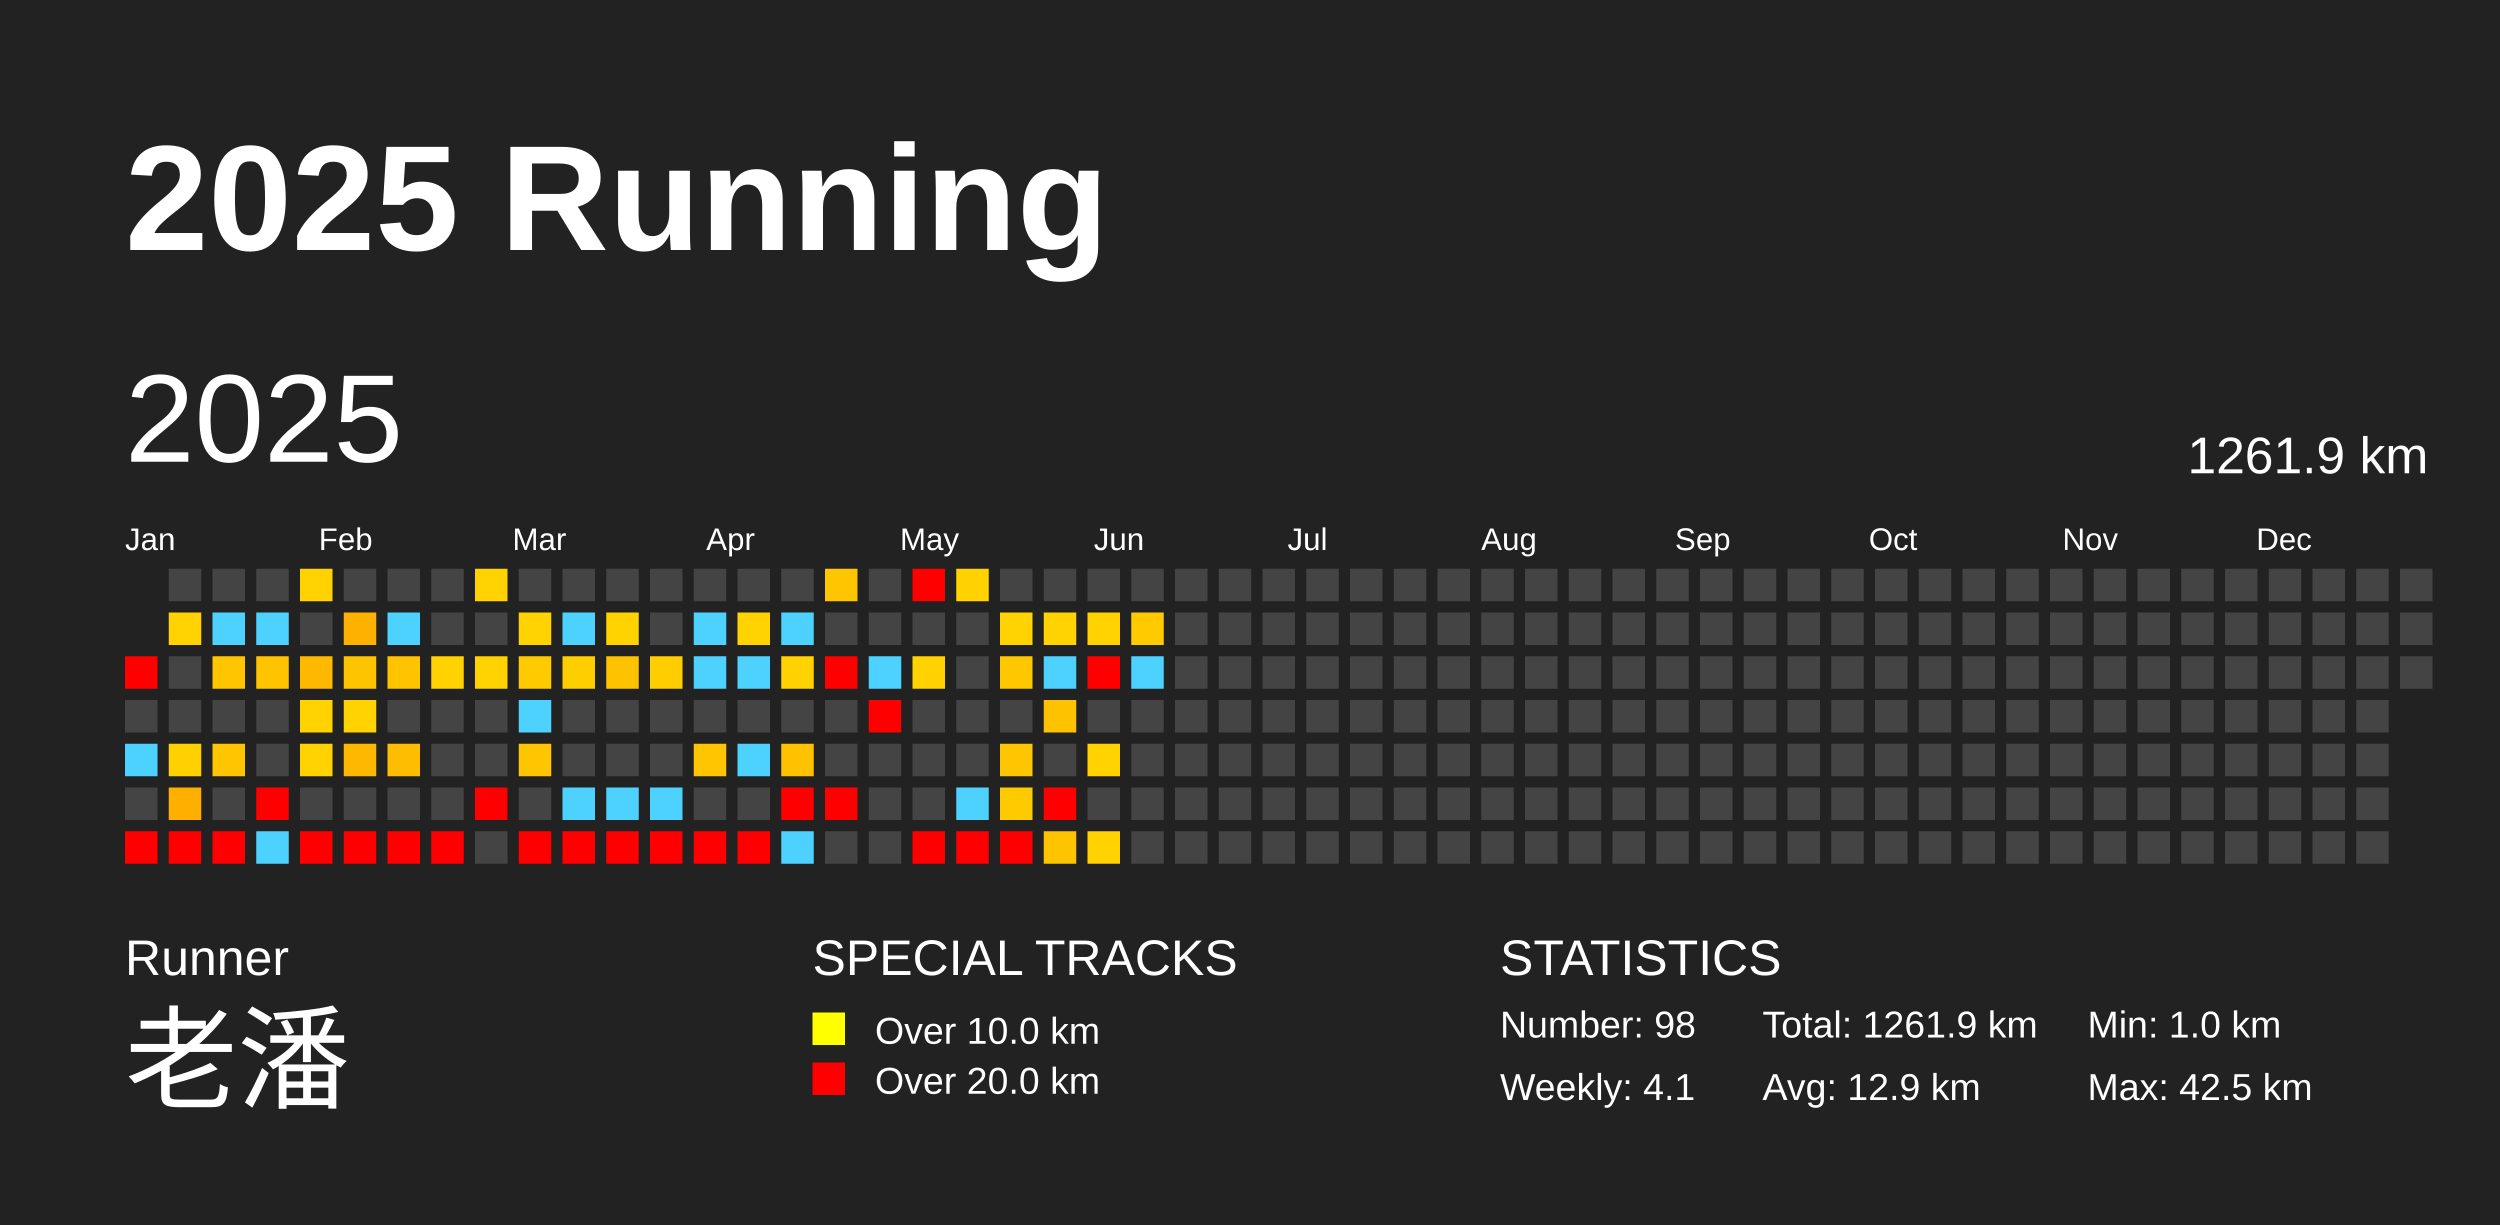
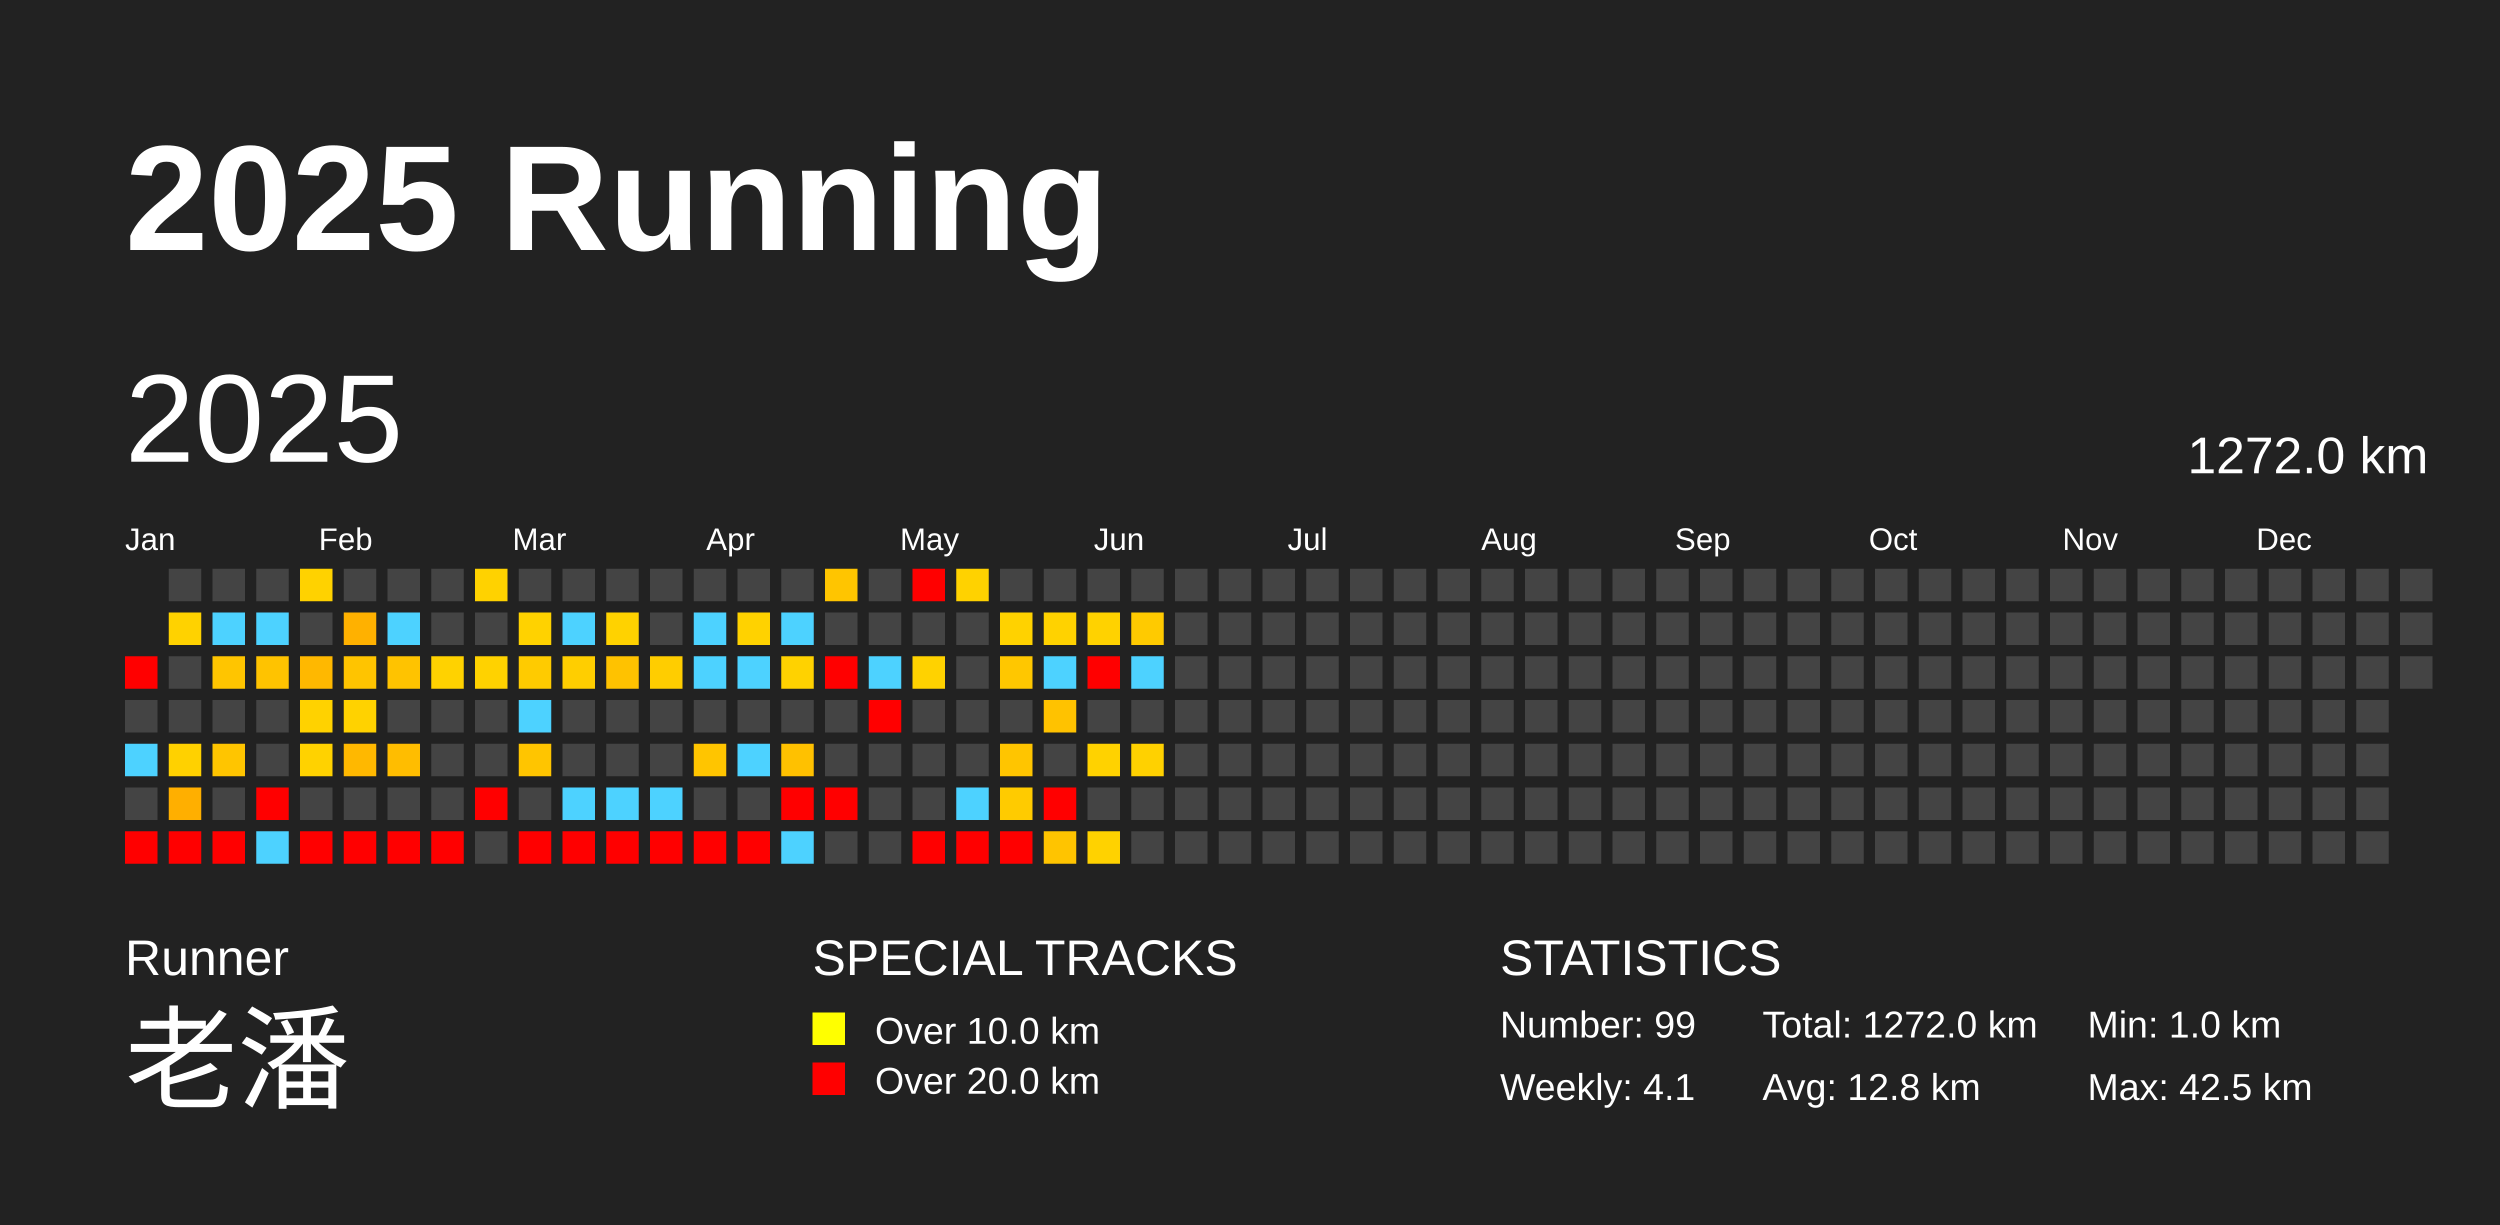
<svg xmlns="http://www.w3.org/2000/svg" baseProfile="full" height="98mm" version="1.1" viewBox="0,0,200,98" width="200mm">
  <defs />
  <rect fill="#222222" height="98" width="200" x="0" y="0" />
  <text fill="#FFFFFF" style="font-size:12px; font-family:Arial; font-weight:bold;" x="10" y="20">2025 Running</text>
  <text fill="#FFFFFF" style="font-size:4px; font-family:Arial" x="10" y="78">Runner</text>
  <text fill="#FFFFFF" style="font-size:9px; font-family:Arial" x="10" y="88">老潘</text>
  <text fill="#FFFFFF" style="font-size:4px; font-family:Arial" x="65" y="78">SPECIAL TRACKS</text>
  <rect fill="yellow" height="2.6" width="2.6" x="65" y="81" />
  <text fill="#FFFFFF" style="font-size:3px; font-family:Arial" x="70" y="83.5">Over 10.0 km</text>
  <rect fill="red" height="2.6" width="2.6" x="65" y="85" />
  <text fill="#FFFFFF" style="font-size:3px; font-family:Arial" x="70" y="87.5">Over 20.0 km</text>
  <text fill="#FFFFFF" style="font-size:4px; font-family:Arial" x="120" y="78">STATISTICS</text>
-   <text fill="#FFFFFF" style="font-size:3px; font-family:Arial" x="120" y="83">Number: 98</text>
+   <text fill="#FFFFFF" style="font-size:3px; font-family:Arial" x="120" y="83">Number: 99</text>
  <text fill="#FFFFFF" style="font-size:3px; font-family:Arial" x="120" y="88">Weekly: 4.1</text>
-   <text fill="#FFFFFF" style="font-size:3px; font-family:Arial" x="141" y="83">Total: 1261.9 km</text>
-   <text fill="#FFFFFF" style="font-size:3px; font-family:Arial" x="141" y="88">Avg: 12.9 km</text>
+   <text fill="#FFFFFF" style="font-size:3px; font-family:Arial" x="141" y="83">Total: 1272.0 km</text>
+   <text fill="#FFFFFF" style="font-size:3px; font-family:Arial" x="141" y="88">Avg: 12.8 km</text>
  <text fill="#FFFFFF" style="font-size:3px; font-family:Arial" x="167" y="83">Min: 1.0 km</text>
  <text fill="#FFFFFF" style="font-size:3px; font-family:Arial" x="167" y="88">Max: 42.5 km</text>
  <text dominant-baseline="hanging" fill="#FFFFFF" style="font-size:10.0px; font-family:Arial;" x="10" y="30">2025</text>
-   <text dominant-baseline="hanging" fill="#FFFFFF" style="font-size:4.125px; font-family:Arial;" x="175" y="35">1261.9 km</text>
+   <text dominant-baseline="hanging" fill="#FFFFFF" style="font-size:4.125px; font-family:Arial;" x="175" y="35">1272.0 km</text>
  <text fill="#FFFFFF" style="font-size:2.5px; font-family:Arial" x="10.0" y="44">Jan</text>
  <text fill="#FFFFFF" style="font-size:2.5px; font-family:Arial" x="25.5" y="44">Feb</text>
  <text fill="#FFFFFF" style="font-size:2.5px; font-family:Arial" x="41.0" y="44">Mar</text>
  <text fill="#FFFFFF" style="font-size:2.5px; font-family:Arial" x="56.5" y="44">Apr</text>
  <text fill="#FFFFFF" style="font-size:2.5px; font-family:Arial" x="72.0" y="44">May</text>
  <text fill="#FFFFFF" style="font-size:2.5px; font-family:Arial" x="87.5" y="44">Jun</text>
  <text fill="#FFFFFF" style="font-size:2.5px; font-family:Arial" x="103.0" y="44">Jul</text>
  <text fill="#FFFFFF" style="font-size:2.5px; font-family:Arial" x="118.5" y="44">Aug</text>
  <text fill="#FFFFFF" style="font-size:2.5px; font-family:Arial" x="134.0" y="44">Sep</text>
  <text fill="#FFFFFF" style="font-size:2.5px; font-family:Arial" x="149.5" y="44">Oct</text>
  <text fill="#FFFFFF" style="font-size:2.5px; font-family:Arial" x="165.0" y="44">Nov</text>
  <text fill="#FFFFFF" style="font-size:2.5px; font-family:Arial" x="180.5" y="44">Dec</text>
  <rect fill="red" height="2.6" width="2.6" x="10.0" y="52.5" />
  <rect fill="#444444" height="2.6" width="2.6" x="10.0" y="56.0" />
  <rect fill="#4dd2ff" height="2.6" width="2.6" x="10.0" y="59.5" />
  <rect fill="#444444" height="2.6" width="2.6" x="10.0" y="63.0" />
  <rect fill="red" height="2.6" width="2.6" x="10.0" y="66.5" />
  <rect fill="#444444" height="2.6" width="2.6" x="13.5" y="45.5" />
  <rect fill="#ffd200" height="2.6" width="2.6" x="13.5" y="49.0" />
  <rect fill="#444444" height="2.6" width="2.6" x="13.5" y="52.5" />
  <rect fill="#444444" height="2.6" width="2.6" x="13.5" y="56.0" />
  <rect fill="#ffd100" height="2.6" width="2.6" x="13.5" y="59.5" />
  <rect fill="#ffaf00" height="2.6" width="2.6" x="13.5" y="63.0" />
  <rect fill="red" height="2.6" width="2.6" x="13.5" y="66.5" />
  <rect fill="#444444" height="2.6" width="2.6" x="17.0" y="45.5" />
  <rect fill="#4dd2ff" height="2.6" width="2.6" x="17.0" y="49.0" />
  <rect fill="#ffc500" height="2.6" width="2.6" x="17.0" y="52.5" />
  <rect fill="#444444" height="2.6" width="2.6" x="17.0" y="56.0" />
  <rect fill="#ffc500" height="2.6" width="2.6" x="17.0" y="59.5" />
  <rect fill="#444444" height="2.6" width="2.6" x="17.0" y="63.0" />
  <rect fill="red" height="2.6" width="2.6" x="17.0" y="66.5" />
  <rect fill="#444444" height="2.6" width="2.6" x="20.5" y="45.5" />
  <rect fill="#4dd2ff" height="2.6" width="2.6" x="20.5" y="49.0" />
  <rect fill="#ffc300" height="2.6" width="2.6" x="20.5" y="52.5" />
  <rect fill="#444444" height="2.6" width="2.6" x="20.5" y="56.0" />
  <rect fill="#444444" height="2.6" width="2.6" x="20.5" y="59.5" />
  <rect fill="red" height="2.6" width="2.6" x="20.5" y="63.0" />
  <rect fill="#4dd2ff" height="2.6" width="2.6" x="20.5" y="66.5" />
  <rect fill="#ffd200" height="2.6" width="2.6" x="24.0" y="45.5" />
  <rect fill="#444444" height="2.6" width="2.6" x="24.0" y="49.0" />
  <rect fill="#ffb800" height="2.6" width="2.6" x="24.0" y="52.5" />
  <rect fill="#ffd200" height="2.6" width="2.6" x="24.0" y="56.0" />
  <rect fill="#ffd200" height="2.6" width="2.6" x="24.0" y="59.5" />
  <rect fill="#444444" height="2.6" width="2.6" x="24.0" y="63.0" />
  <rect fill="red" height="2.6" width="2.6" x="24.0" y="66.5" />
  <rect fill="#444444" height="2.6" width="2.6" x="27.5" y="45.5" />
  <rect fill="#ffb100" height="2.6" width="2.6" x="27.5" y="49.0" />
  <rect fill="#ffc400" height="2.6" width="2.6" x="27.5" y="52.5" />
  <rect fill="#ffd200" height="2.6" width="2.6" x="27.5" y="56.0" />
  <rect fill="#ffb800" height="2.6" width="2.6" x="27.5" y="59.5" />
  <rect fill="#444444" height="2.6" width="2.6" x="27.5" y="63.0" />
  <rect fill="red" height="2.6" width="2.6" x="27.5" y="66.5" />
  <rect fill="#444444" height="2.6" width="2.6" x="31.0" y="45.5" />
  <rect fill="#4dd2ff" height="2.6" width="2.6" x="31.0" y="49.0" />
  <rect fill="#ffc300" height="2.6" width="2.6" x="31.0" y="52.5" />
  <rect fill="#444444" height="2.6" width="2.6" x="31.0" y="56.0" />
  <rect fill="#ffbd00" height="2.6" width="2.6" x="31.0" y="59.5" />
  <rect fill="#444444" height="2.6" width="2.6" x="31.0" y="63.0" />
  <rect fill="red" height="2.6" width="2.6" x="31.0" y="66.5" />
  <rect fill="#444444" height="2.6" width="2.6" x="34.5" y="45.5" />
  <rect fill="#444444" height="2.6" width="2.6" x="34.5" y="49.0" />
  <rect fill="#ffd200" height="2.6" width="2.6" x="34.5" y="52.5" />
  <rect fill="#444444" height="2.6" width="2.6" x="34.5" y="56.0" />
  <rect fill="#444444" height="2.6" width="2.6" x="34.5" y="59.5" />
  <rect fill="#444444" height="2.6" width="2.6" x="34.5" y="63.0" />
  <rect fill="red" height="2.6" width="2.6" x="34.5" y="66.5" />
  <rect fill="#ffd200" height="2.6" width="2.6" x="38.0" y="45.5" />
  <rect fill="#444444" height="2.6" width="2.6" x="38.0" y="49.0" />
  <rect fill="#ffd200" height="2.6" width="2.6" x="38.0" y="52.5" />
  <rect fill="#444444" height="2.6" width="2.6" x="38.0" y="56.0" />
  <rect fill="#444444" height="2.6" width="2.6" x="38.0" y="59.5" />
  <rect fill="red" height="2.6" width="2.6" x="38.0" y="63.0" />
  <rect fill="#444444" height="2.6" width="2.6" x="38.0" y="66.5" />
  <rect fill="#444444" height="2.6" width="2.6" x="41.5" y="45.5" />
  <rect fill="#ffd200" height="2.6" width="2.6" x="41.5" y="49.0" />
  <rect fill="#ffcb00" height="2.6" width="2.6" x="41.5" y="52.5" />
  <rect fill="#4dd2ff" height="2.6" width="2.6" x="41.5" y="56.0" />
  <rect fill="#ffc500" height="2.6" width="2.6" x="41.5" y="59.5" />
  <rect fill="#444444" height="2.6" width="2.6" x="41.5" y="63.0" />
  <rect fill="red" height="2.6" width="2.6" x="41.5" y="66.5" />
  <rect fill="#444444" height="2.6" width="2.6" x="45.0" y="45.5" />
  <rect fill="#4dd2ff" height="2.6" width="2.6" x="45.0" y="49.0" />
  <rect fill="#ffce00" height="2.6" width="2.6" x="45.0" y="52.5" />
  <rect fill="#444444" height="2.6" width="2.6" x="45.0" y="56.0" />
  <rect fill="#444444" height="2.6" width="2.6" x="45.0" y="59.5" />
  <rect fill="#4dd2ff" height="2.6" width="2.6" x="45.0" y="63.0" />
  <rect fill="red" height="2.6" width="2.6" x="45.0" y="66.5" />
  <rect fill="#444444" height="2.6" width="2.6" x="48.5" y="45.5" />
  <rect fill="#ffd200" height="2.6" width="2.6" x="48.5" y="49.0" />
  <rect fill="#ffc200" height="2.6" width="2.6" x="48.5" y="52.5" />
  <rect fill="#444444" height="2.6" width="2.6" x="48.5" y="56.0" />
  <rect fill="#444444" height="2.6" width="2.6" x="48.5" y="59.5" />
  <rect fill="#4dd2ff" height="2.6" width="2.6" x="48.5" y="63.0" />
  <rect fill="red" height="2.6" width="2.6" x="48.5" y="66.5" />
  <rect fill="#444444" height="2.6" width="2.6" x="52.0" y="45.5" />
  <rect fill="#444444" height="2.6" width="2.6" x="52.0" y="49.0" />
  <rect fill="#ffcd00" height="2.6" width="2.6" x="52.0" y="52.5" />
  <rect fill="#444444" height="2.6" width="2.6" x="52.0" y="56.0" />
  <rect fill="#444444" height="2.6" width="2.6" x="52.0" y="59.5" />
  <rect fill="#4dd2ff" height="2.6" width="2.6" x="52.0" y="63.0" />
  <rect fill="red" height="2.6" width="2.6" x="52.0" y="66.5" />
  <rect fill="#444444" height="2.6" width="2.6" x="55.5" y="45.5" />
  <rect fill="#4dd2ff" height="2.6" width="2.6" x="55.5" y="49.0" />
  <rect fill="#4dd2ff" height="2.6" width="2.6" x="55.5" y="52.5" />
  <rect fill="#444444" height="2.6" width="2.6" x="55.5" y="56.0" />
  <rect fill="#ffc500" height="2.6" width="2.6" x="55.5" y="59.5" />
  <rect fill="#444444" height="2.6" width="2.6" x="55.5" y="63.0" />
  <rect fill="red" height="2.6" width="2.6" x="55.5" y="66.5" />
  <rect fill="#444444" height="2.6" width="2.6" x="59.0" y="45.5" />
  <rect fill="#ffd200" height="2.6" width="2.6" x="59.0" y="49.0" />
  <rect fill="#4dd2ff" height="2.6" width="2.6" x="59.0" y="52.5" />
  <rect fill="#444444" height="2.6" width="2.6" x="59.0" y="56.0" />
  <rect fill="#4dd2ff" height="2.6" width="2.6" x="59.0" y="59.5" />
  <rect fill="#444444" height="2.6" width="2.6" x="59.0" y="63.0" />
  <rect fill="red" height="2.6" width="2.6" x="59.0" y="66.5" />
  <rect fill="#444444" height="2.6" width="2.6" x="62.5" y="45.5" />
  <rect fill="#4dd2ff" height="2.6" width="2.6" x="62.5" y="49.0" />
  <rect fill="#ffd200" height="2.6" width="2.6" x="62.5" y="52.5" />
  <rect fill="#444444" height="2.6" width="2.6" x="62.5" y="56.0" />
  <rect fill="#ffc100" height="2.6" width="2.6" x="62.5" y="59.5" />
  <rect fill="red" height="2.6" width="2.6" x="62.5" y="63.0" />
  <rect fill="#4dd2ff" height="2.6" width="2.6" x="62.5" y="66.5" />
  <rect fill="#ffc500" height="2.6" width="2.6" x="66.0" y="45.5" />
  <rect fill="#444444" height="2.6" width="2.6" x="66.0" y="49.0" />
  <rect fill="red" height="2.6" width="2.6" x="66.0" y="52.5" />
  <rect fill="#444444" height="2.6" width="2.6" x="66.0" y="56.0" />
  <rect fill="#444444" height="2.6" width="2.6" x="66.0" y="59.5" />
  <rect fill="red" height="2.6" width="2.6" x="66.0" y="63.0" />
  <rect fill="#444444" height="2.6" width="2.6" x="66.0" y="66.5" />
  <rect fill="#444444" height="2.6" width="2.6" x="69.5" y="45.5" />
  <rect fill="#444444" height="2.6" width="2.6" x="69.5" y="49.0" />
  <rect fill="#4dd2ff" height="2.6" width="2.6" x="69.5" y="52.5" />
  <rect fill="red" height="2.6" width="2.6" x="69.5" y="56.0" />
  <rect fill="#444444" height="2.6" width="2.6" x="69.5" y="59.5" />
  <rect fill="#444444" height="2.6" width="2.6" x="69.5" y="63.0" />
  <rect fill="#444444" height="2.6" width="2.6" x="69.5" y="66.5" />
  <rect fill="red" height="2.6" width="2.6" x="73.0" y="45.5" />
  <rect fill="#444444" height="2.6" width="2.6" x="73.0" y="49.0" />
  <rect fill="#ffd200" height="2.6" width="2.6" x="73.0" y="52.5" />
  <rect fill="#444444" height="2.6" width="2.6" x="73.0" y="56.0" />
  <rect fill="#444444" height="2.6" width="2.6" x="73.0" y="59.5" />
  <rect fill="#444444" height="2.6" width="2.6" x="73.0" y="63.0" />
  <rect fill="red" height="2.6" width="2.6" x="73.0" y="66.5" />
  <rect fill="#ffd200" height="2.6" width="2.6" x="76.5" y="45.5" />
  <rect fill="#444444" height="2.6" width="2.6" x="76.5" y="49.0" />
  <rect fill="#444444" height="2.6" width="2.6" x="76.5" y="52.5" />
  <rect fill="#444444" height="2.6" width="2.6" x="76.5" y="56.0" />
  <rect fill="#444444" height="2.6" width="2.6" x="76.5" y="59.5" />
  <rect fill="#4dd2ff" height="2.6" width="2.6" x="76.5" y="63.0" />
  <rect fill="red" height="2.6" width="2.6" x="76.5" y="66.5" />
  <rect fill="#444444" height="2.6" width="2.6" x="80.0" y="45.5" />
  <rect fill="#ffd200" height="2.6" width="2.6" x="80.0" y="49.0" />
  <rect fill="#ffc700" height="2.6" width="2.6" x="80.0" y="52.5" />
  <rect fill="#444444" height="2.6" width="2.6" x="80.0" y="56.0" />
  <rect fill="#ffc500" height="2.6" width="2.6" x="80.0" y="59.5" />
  <rect fill="#ffcb00" height="2.6" width="2.6" x="80.0" y="63.0" />
  <rect fill="red" height="2.6" width="2.6" x="80.0" y="66.5" />
  <rect fill="#444444" height="2.6" width="2.6" x="83.5" y="45.5" />
  <rect fill="#ffd200" height="2.6" width="2.6" x="83.5" y="49.0" />
  <rect fill="#4dd2ff" height="2.6" width="2.6" x="83.5" y="52.5" />
  <rect fill="#ffc200" height="2.6" width="2.6" x="83.5" y="56.0" />
  <rect fill="#444444" height="2.6" width="2.6" x="83.5" y="59.5" />
  <rect fill="red" height="2.6" width="2.6" x="83.5" y="63.0" />
  <rect fill="#ffc400" height="2.6" width="2.6" x="83.5" y="66.5" />
  <rect fill="#444444" height="2.6" width="2.6" x="87.0" y="45.5" />
  <rect fill="#ffd200" height="2.6" width="2.6" x="87.0" y="49.0" />
  <rect fill="red" height="2.6" width="2.6" x="87.0" y="52.5" />
  <rect fill="#444444" height="2.6" width="2.6" x="87.0" y="56.0" />
  <rect fill="#ffd200" height="2.6" width="2.6" x="87.0" y="59.5" />
  <rect fill="#444444" height="2.6" width="2.6" x="87.0" y="63.0" />
  <rect fill="#ffd200" height="2.6" width="2.6" x="87.0" y="66.5" />
  <rect fill="#444444" height="2.6" width="2.6" x="90.5" y="45.5" />
  <rect fill="#ffca00" height="2.6" width="2.6" x="90.5" y="49.0" />
  <rect fill="#4dd2ff" height="2.6" width="2.6" x="90.5" y="52.5" />
  <rect fill="#444444" height="2.6" width="2.6" x="90.5" y="56.0" />
-   <rect fill="#444444" height="2.6" width="2.6" x="90.5" y="59.5" />
+   <rect fill="#ffd100" height="2.6" width="2.6" x="90.5" y="59.5" />
  <rect fill="#444444" height="2.6" width="2.6" x="90.5" y="63.0" />
  <rect fill="#444444" height="2.6" width="2.6" x="90.5" y="66.5" />
  <rect fill="#444444" height="2.6" width="2.6" x="94.0" y="45.5" />
  <rect fill="#444444" height="2.6" width="2.6" x="94.0" y="49.0" />
  <rect fill="#444444" height="2.6" width="2.6" x="94.0" y="52.5" />
  <rect fill="#444444" height="2.6" width="2.6" x="94.0" y="56.0" />
  <rect fill="#444444" height="2.6" width="2.6" x="94.0" y="59.5" />
  <rect fill="#444444" height="2.6" width="2.6" x="94.0" y="63.0" />
  <rect fill="#444444" height="2.6" width="2.6" x="94.0" y="66.5" />
  <rect fill="#444444" height="2.6" width="2.6" x="97.5" y="45.5" />
  <rect fill="#444444" height="2.6" width="2.6" x="97.5" y="49.0" />
  <rect fill="#444444" height="2.6" width="2.6" x="97.5" y="52.5" />
  <rect fill="#444444" height="2.6" width="2.6" x="97.5" y="56.0" />
  <rect fill="#444444" height="2.6" width="2.6" x="97.5" y="59.5" />
  <rect fill="#444444" height="2.6" width="2.6" x="97.5" y="63.0" />
  <rect fill="#444444" height="2.6" width="2.6" x="97.5" y="66.5" />
  <rect fill="#444444" height="2.6" width="2.6" x="101.0" y="45.5" />
  <rect fill="#444444" height="2.6" width="2.6" x="101.0" y="49.0" />
  <rect fill="#444444" height="2.6" width="2.6" x="101.0" y="52.5" />
  <rect fill="#444444" height="2.6" width="2.6" x="101.0" y="56.0" />
  <rect fill="#444444" height="2.6" width="2.6" x="101.0" y="59.5" />
  <rect fill="#444444" height="2.6" width="2.6" x="101.0" y="63.0" />
  <rect fill="#444444" height="2.6" width="2.6" x="101.0" y="66.5" />
  <rect fill="#444444" height="2.6" width="2.6" x="104.5" y="45.5" />
  <rect fill="#444444" height="2.6" width="2.6" x="104.5" y="49.0" />
  <rect fill="#444444" height="2.6" width="2.6" x="104.5" y="52.5" />
  <rect fill="#444444" height="2.6" width="2.6" x="104.5" y="56.0" />
  <rect fill="#444444" height="2.6" width="2.6" x="104.5" y="59.5" />
  <rect fill="#444444" height="2.6" width="2.6" x="104.5" y="63.0" />
  <rect fill="#444444" height="2.6" width="2.6" x="104.5" y="66.5" />
  <rect fill="#444444" height="2.6" width="2.6" x="108.0" y="45.5" />
  <rect fill="#444444" height="2.6" width="2.6" x="108.0" y="49.0" />
  <rect fill="#444444" height="2.6" width="2.6" x="108.0" y="52.5" />
  <rect fill="#444444" height="2.6" width="2.6" x="108.0" y="56.0" />
  <rect fill="#444444" height="2.6" width="2.6" x="108.0" y="59.5" />
  <rect fill="#444444" height="2.6" width="2.6" x="108.0" y="63.0" />
  <rect fill="#444444" height="2.6" width="2.6" x="108.0" y="66.5" />
  <rect fill="#444444" height="2.6" width="2.6" x="111.5" y="45.5" />
  <rect fill="#444444" height="2.6" width="2.6" x="111.5" y="49.0" />
  <rect fill="#444444" height="2.6" width="2.6" x="111.5" y="52.5" />
  <rect fill="#444444" height="2.6" width="2.6" x="111.5" y="56.0" />
  <rect fill="#444444" height="2.6" width="2.6" x="111.5" y="59.5" />
  <rect fill="#444444" height="2.6" width="2.6" x="111.5" y="63.0" />
  <rect fill="#444444" height="2.6" width="2.6" x="111.5" y="66.5" />
  <rect fill="#444444" height="2.6" width="2.6" x="115.0" y="45.5" />
  <rect fill="#444444" height="2.6" width="2.6" x="115.0" y="49.0" />
  <rect fill="#444444" height="2.6" width="2.6" x="115.0" y="52.5" />
  <rect fill="#444444" height="2.6" width="2.6" x="115.0" y="56.0" />
  <rect fill="#444444" height="2.6" width="2.6" x="115.0" y="59.5" />
  <rect fill="#444444" height="2.6" width="2.6" x="115.0" y="63.0" />
  <rect fill="#444444" height="2.6" width="2.6" x="115.0" y="66.5" />
  <rect fill="#444444" height="2.6" width="2.6" x="118.5" y="45.5" />
  <rect fill="#444444" height="2.6" width="2.6" x="118.5" y="49.0" />
  <rect fill="#444444" height="2.6" width="2.6" x="118.5" y="52.5" />
  <rect fill="#444444" height="2.6" width="2.6" x="118.5" y="56.0" />
  <rect fill="#444444" height="2.6" width="2.6" x="118.5" y="59.5" />
  <rect fill="#444444" height="2.6" width="2.6" x="118.5" y="63.0" />
  <rect fill="#444444" height="2.6" width="2.6" x="118.5" y="66.5" />
  <rect fill="#444444" height="2.6" width="2.6" x="122.0" y="45.5" />
  <rect fill="#444444" height="2.6" width="2.6" x="122.0" y="49.0" />
  <rect fill="#444444" height="2.6" width="2.6" x="122.0" y="52.5" />
  <rect fill="#444444" height="2.6" width="2.6" x="122.0" y="56.0" />
  <rect fill="#444444" height="2.6" width="2.6" x="122.0" y="59.5" />
  <rect fill="#444444" height="2.6" width="2.6" x="122.0" y="63.0" />
  <rect fill="#444444" height="2.6" width="2.6" x="122.0" y="66.5" />
  <rect fill="#444444" height="2.6" width="2.6" x="125.5" y="45.5" />
  <rect fill="#444444" height="2.6" width="2.6" x="125.5" y="49.0" />
  <rect fill="#444444" height="2.6" width="2.6" x="125.5" y="52.5" />
  <rect fill="#444444" height="2.6" width="2.6" x="125.5" y="56.0" />
  <rect fill="#444444" height="2.6" width="2.6" x="125.5" y="59.5" />
  <rect fill="#444444" height="2.6" width="2.6" x="125.5" y="63.0" />
  <rect fill="#444444" height="2.6" width="2.6" x="125.5" y="66.5" />
  <rect fill="#444444" height="2.6" width="2.6" x="129.0" y="45.5" />
  <rect fill="#444444" height="2.6" width="2.6" x="129.0" y="49.0" />
  <rect fill="#444444" height="2.6" width="2.6" x="129.0" y="52.5" />
  <rect fill="#444444" height="2.6" width="2.6" x="129.0" y="56.0" />
  <rect fill="#444444" height="2.6" width="2.6" x="129.0" y="59.5" />
  <rect fill="#444444" height="2.6" width="2.6" x="129.0" y="63.0" />
  <rect fill="#444444" height="2.6" width="2.6" x="129.0" y="66.5" />
  <rect fill="#444444" height="2.6" width="2.6" x="132.5" y="45.5" />
  <rect fill="#444444" height="2.6" width="2.6" x="132.5" y="49.0" />
  <rect fill="#444444" height="2.6" width="2.6" x="132.5" y="52.5" />
  <rect fill="#444444" height="2.6" width="2.6" x="132.5" y="56.0" />
  <rect fill="#444444" height="2.6" width="2.6" x="132.5" y="59.5" />
  <rect fill="#444444" height="2.6" width="2.6" x="132.5" y="63.0" />
  <rect fill="#444444" height="2.6" width="2.6" x="132.5" y="66.5" />
  <rect fill="#444444" height="2.6" width="2.6" x="136.0" y="45.5" />
  <rect fill="#444444" height="2.6" width="2.6" x="136.0" y="49.0" />
  <rect fill="#444444" height="2.6" width="2.6" x="136.0" y="52.5" />
  <rect fill="#444444" height="2.6" width="2.6" x="136.0" y="56.0" />
  <rect fill="#444444" height="2.6" width="2.6" x="136.0" y="59.5" />
  <rect fill="#444444" height="2.6" width="2.6" x="136.0" y="63.0" />
  <rect fill="#444444" height="2.6" width="2.6" x="136.0" y="66.5" />
  <rect fill="#444444" height="2.6" width="2.6" x="139.5" y="45.5" />
  <rect fill="#444444" height="2.6" width="2.6" x="139.5" y="49.0" />
  <rect fill="#444444" height="2.6" width="2.6" x="139.5" y="52.5" />
  <rect fill="#444444" height="2.6" width="2.6" x="139.5" y="56.0" />
  <rect fill="#444444" height="2.6" width="2.6" x="139.5" y="59.5" />
  <rect fill="#444444" height="2.6" width="2.6" x="139.5" y="63.0" />
  <rect fill="#444444" height="2.6" width="2.6" x="139.5" y="66.5" />
  <rect fill="#444444" height="2.6" width="2.6" x="143.0" y="45.5" />
  <rect fill="#444444" height="2.6" width="2.6" x="143.0" y="49.0" />
  <rect fill="#444444" height="2.6" width="2.6" x="143.0" y="52.5" />
  <rect fill="#444444" height="2.6" width="2.6" x="143.0" y="56.0" />
  <rect fill="#444444" height="2.6" width="2.6" x="143.0" y="59.5" />
  <rect fill="#444444" height="2.6" width="2.6" x="143.0" y="63.0" />
  <rect fill="#444444" height="2.6" width="2.6" x="143.0" y="66.5" />
  <rect fill="#444444" height="2.6" width="2.6" x="146.5" y="45.5" />
  <rect fill="#444444" height="2.6" width="2.6" x="146.5" y="49.0" />
  <rect fill="#444444" height="2.6" width="2.6" x="146.5" y="52.5" />
  <rect fill="#444444" height="2.6" width="2.6" x="146.5" y="56.0" />
  <rect fill="#444444" height="2.6" width="2.6" x="146.5" y="59.5" />
  <rect fill="#444444" height="2.6" width="2.6" x="146.5" y="63.0" />
  <rect fill="#444444" height="2.6" width="2.6" x="146.5" y="66.5" />
  <rect fill="#444444" height="2.6" width="2.6" x="150.0" y="45.5" />
  <rect fill="#444444" height="2.6" width="2.6" x="150.0" y="49.0" />
  <rect fill="#444444" height="2.6" width="2.6" x="150.0" y="52.5" />
  <rect fill="#444444" height="2.6" width="2.6" x="150.0" y="56.0" />
  <rect fill="#444444" height="2.6" width="2.6" x="150.0" y="59.5" />
  <rect fill="#444444" height="2.6" width="2.6" x="150.0" y="63.0" />
  <rect fill="#444444" height="2.6" width="2.6" x="150.0" y="66.5" />
  <rect fill="#444444" height="2.6" width="2.6" x="153.5" y="45.5" />
  <rect fill="#444444" height="2.6" width="2.6" x="153.5" y="49.0" />
  <rect fill="#444444" height="2.6" width="2.6" x="153.5" y="52.5" />
  <rect fill="#444444" height="2.6" width="2.6" x="153.5" y="56.0" />
  <rect fill="#444444" height="2.6" width="2.6" x="153.5" y="59.5" />
  <rect fill="#444444" height="2.6" width="2.6" x="153.5" y="63.0" />
  <rect fill="#444444" height="2.6" width="2.6" x="153.5" y="66.5" />
  <rect fill="#444444" height="2.6" width="2.6" x="157.0" y="45.5" />
  <rect fill="#444444" height="2.6" width="2.6" x="157.0" y="49.0" />
  <rect fill="#444444" height="2.6" width="2.6" x="157.0" y="52.5" />
  <rect fill="#444444" height="2.6" width="2.6" x="157.0" y="56.0" />
  <rect fill="#444444" height="2.6" width="2.6" x="157.0" y="59.5" />
  <rect fill="#444444" height="2.6" width="2.6" x="157.0" y="63.0" />
  <rect fill="#444444" height="2.6" width="2.6" x="157.0" y="66.5" />
  <rect fill="#444444" height="2.6" width="2.6" x="160.5" y="45.5" />
  <rect fill="#444444" height="2.6" width="2.6" x="160.5" y="49.0" />
  <rect fill="#444444" height="2.6" width="2.6" x="160.5" y="52.5" />
  <rect fill="#444444" height="2.6" width="2.6" x="160.5" y="56.0" />
  <rect fill="#444444" height="2.6" width="2.6" x="160.5" y="59.5" />
  <rect fill="#444444" height="2.6" width="2.6" x="160.5" y="63.0" />
  <rect fill="#444444" height="2.6" width="2.6" x="160.5" y="66.5" />
  <rect fill="#444444" height="2.6" width="2.6" x="164.0" y="45.5" />
  <rect fill="#444444" height="2.6" width="2.6" x="164.0" y="49.0" />
  <rect fill="#444444" height="2.6" width="2.6" x="164.0" y="52.5" />
  <rect fill="#444444" height="2.6" width="2.6" x="164.0" y="56.0" />
  <rect fill="#444444" height="2.6" width="2.6" x="164.0" y="59.5" />
  <rect fill="#444444" height="2.6" width="2.6" x="164.0" y="63.0" />
  <rect fill="#444444" height="2.6" width="2.6" x="164.0" y="66.5" />
  <rect fill="#444444" height="2.6" width="2.6" x="167.5" y="45.5" />
  <rect fill="#444444" height="2.6" width="2.6" x="167.5" y="49.0" />
  <rect fill="#444444" height="2.6" width="2.6" x="167.5" y="52.5" />
  <rect fill="#444444" height="2.6" width="2.6" x="167.5" y="56.0" />
  <rect fill="#444444" height="2.6" width="2.6" x="167.5" y="59.5" />
  <rect fill="#444444" height="2.6" width="2.6" x="167.5" y="63.0" />
  <rect fill="#444444" height="2.6" width="2.6" x="167.5" y="66.5" />
  <rect fill="#444444" height="2.6" width="2.6" x="171.0" y="45.5" />
  <rect fill="#444444" height="2.6" width="2.6" x="171.0" y="49.0" />
  <rect fill="#444444" height="2.6" width="2.6" x="171.0" y="52.5" />
  <rect fill="#444444" height="2.6" width="2.6" x="171.0" y="56.0" />
  <rect fill="#444444" height="2.6" width="2.6" x="171.0" y="59.5" />
  <rect fill="#444444" height="2.6" width="2.6" x="171.0" y="63.0" />
  <rect fill="#444444" height="2.6" width="2.6" x="171.0" y="66.5" />
  <rect fill="#444444" height="2.6" width="2.6" x="174.5" y="45.5" />
  <rect fill="#444444" height="2.6" width="2.6" x="174.5" y="49.0" />
  <rect fill="#444444" height="2.6" width="2.6" x="174.5" y="52.5" />
  <rect fill="#444444" height="2.6" width="2.6" x="174.5" y="56.0" />
  <rect fill="#444444" height="2.6" width="2.6" x="174.5" y="59.5" />
  <rect fill="#444444" height="2.6" width="2.6" x="174.5" y="63.0" />
  <rect fill="#444444" height="2.6" width="2.6" x="174.5" y="66.5" />
  <rect fill="#444444" height="2.6" width="2.6" x="178.0" y="45.5" />
  <rect fill="#444444" height="2.6" width="2.6" x="178.0" y="49.0" />
  <rect fill="#444444" height="2.6" width="2.6" x="178.0" y="52.5" />
  <rect fill="#444444" height="2.6" width="2.6" x="178.0" y="56.0" />
  <rect fill="#444444" height="2.6" width="2.6" x="178.0" y="59.5" />
  <rect fill="#444444" height="2.6" width="2.6" x="178.0" y="63.0" />
  <rect fill="#444444" height="2.6" width="2.6" x="178.0" y="66.5" />
  <rect fill="#444444" height="2.6" width="2.6" x="181.5" y="45.5" />
  <rect fill="#444444" height="2.6" width="2.6" x="181.5" y="49.0" />
  <rect fill="#444444" height="2.6" width="2.6" x="181.5" y="52.5" />
  <rect fill="#444444" height="2.6" width="2.6" x="181.5" y="56.0" />
  <rect fill="#444444" height="2.6" width="2.6" x="181.5" y="59.5" />
  <rect fill="#444444" height="2.6" width="2.6" x="181.5" y="63.0" />
  <rect fill="#444444" height="2.6" width="2.6" x="181.5" y="66.5" />
  <rect fill="#444444" height="2.6" width="2.6" x="185.0" y="45.5" />
  <rect fill="#444444" height="2.6" width="2.6" x="185.0" y="49.0" />
  <rect fill="#444444" height="2.6" width="2.6" x="185.0" y="52.5" />
  <rect fill="#444444" height="2.6" width="2.6" x="185.0" y="56.0" />
  <rect fill="#444444" height="2.6" width="2.6" x="185.0" y="59.5" />
  <rect fill="#444444" height="2.6" width="2.6" x="185.0" y="63.0" />
  <rect fill="#444444" height="2.6" width="2.6" x="185.0" y="66.5" />
  <rect fill="#444444" height="2.6" width="2.6" x="188.5" y="45.5" />
  <rect fill="#444444" height="2.6" width="2.6" x="188.5" y="49.0" />
  <rect fill="#444444" height="2.6" width="2.6" x="188.5" y="52.5" />
  <rect fill="#444444" height="2.6" width="2.6" x="188.5" y="56.0" />
  <rect fill="#444444" height="2.6" width="2.6" x="188.5" y="59.5" />
  <rect fill="#444444" height="2.6" width="2.6" x="188.5" y="63.0" />
  <rect fill="#444444" height="2.6" width="2.6" x="188.5" y="66.5" />
  <rect fill="#444444" height="2.6" width="2.6" x="192.0" y="45.5" />
  <rect fill="#444444" height="2.6" width="2.6" x="192.0" y="49.0" />
  <rect fill="#444444" height="2.6" width="2.6" x="192.0" y="52.5" />
</svg>
